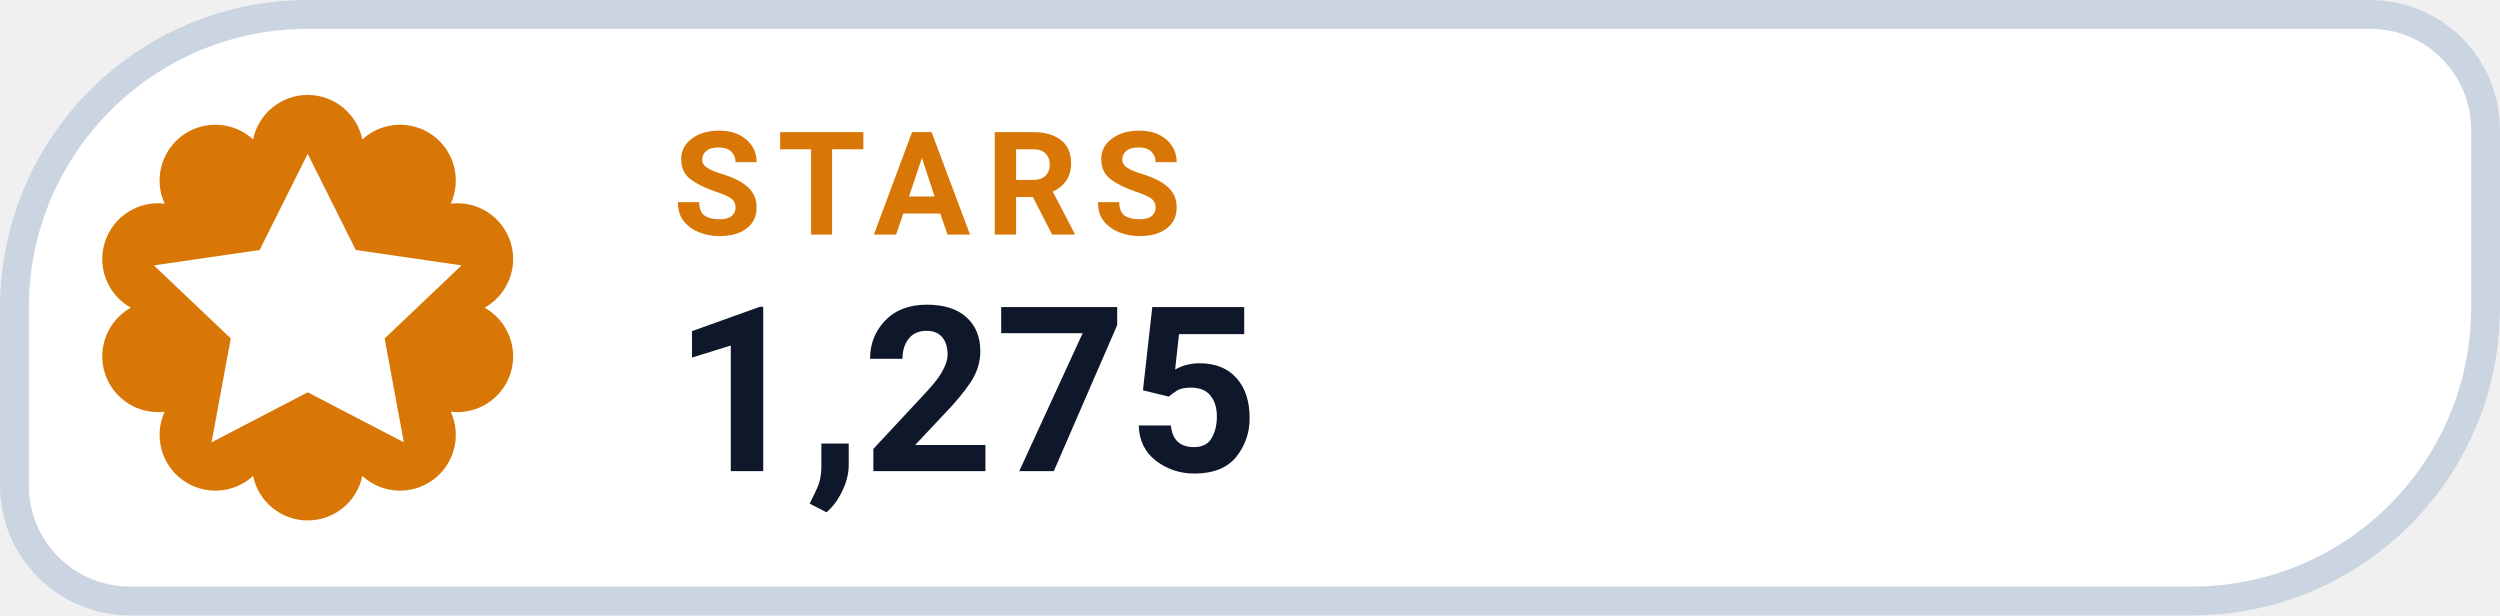
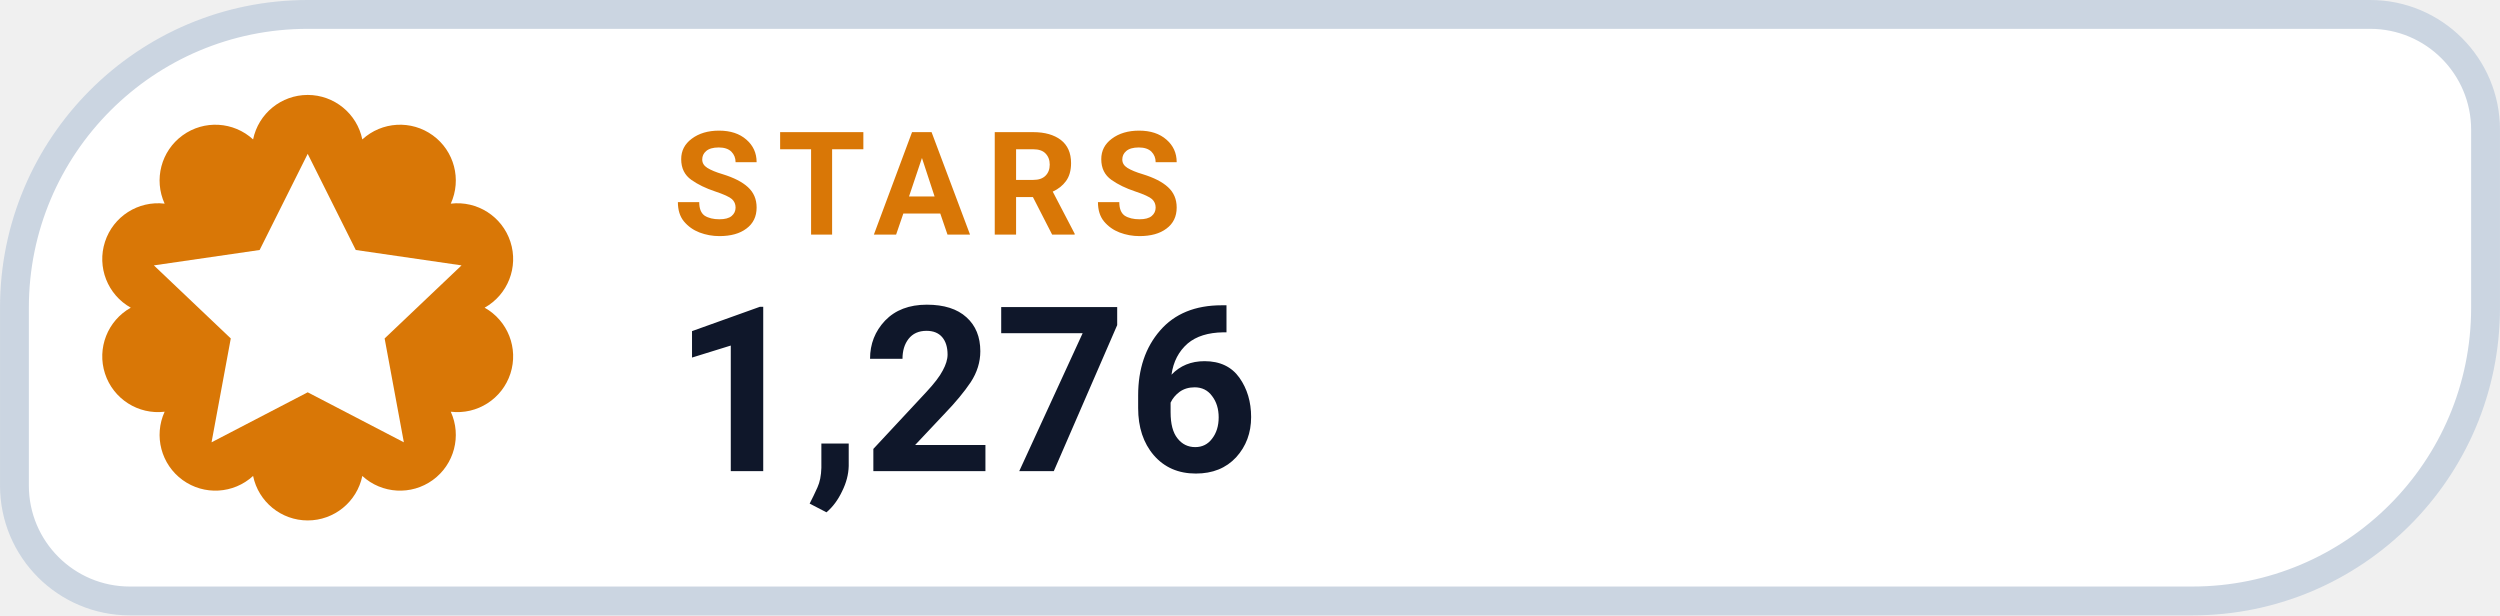
- <svg xmlns="http://www.w3.org/2000/svg" width="126" height="31.015" viewBox="0 0 130 32" role="img" aria-label="STARS 1,275">
+ <svg xmlns="http://www.w3.org/2000/svg" width="126" height="31.015" viewBox="0 0 130 32" role="img" aria-label="STARS 1,276">
  <path d="M 16.00 0.75 H 123.25 A 6.00 6.00 0 0 1 129.25 6.75 V 16.00 A 15.25 15.25 0 0 1 114.00 31.25 H 6.75 A 6.00 6.00 0 0 1 0.75 25.25 V 16.00 A 15.25 15.25 0 0 1 16.00 0.75 Z" fill="#FFFFFF" stroke="#CBD5E1" stroke-width="1.5" />
  <path d="M 13.16 7.25 A 2.90 2.90 0 0 1 18.84 7.25 A 2.90 2.90 0 0 1 23.44 10.59 A 2.90 2.90 0 0 1 25.20 16.00 A 2.90 2.90 0 0 1 23.44 21.41 A 2.90 2.90 0 0 1 18.84 24.75 A 2.90 2.90 0 0 1 13.16 24.75 A 2.90 2.90 0 0 1 8.56 21.41 A 2.90 2.90 0 0 1 6.80 16.00 A 2.90 2.90 0 0 1 8.56 10.59 A 2.90 2.90 0 0 1 13.16 7.25 Z" fill="#D97706" />
  <g transform="translate(16 16)" style="color:#FFFFFF;">
    <path d="M0 -8 l2.5 5 5.5 .8 -4 3.8 1 5.4 -5 -2.6 -5 2.6 1 -5.4 -4 -3.8 5.5 -.8 Z" fill="currentColor" />
  </g>
  <text x="35" y="12.2" fill="#D97706" font-family="-apple-system,BlinkMacSystemFont,'Segoe UI',Roboto,Helvetica,Arial,sans-serif" font-size="7.5" font-weight="700" letter-spacing=".8">STARS</text>
-   <text x="35" y="24.5" fill="#0F172A" font-family="-apple-system,BlinkMacSystemFont,'Segoe UI',Roboto,Helvetica,Arial,sans-serif" font-size="12" font-weight="750">1,275</text>
+   <text x="35" y="24.5" fill="#0F172A" font-family="-apple-system,BlinkMacSystemFont,'Segoe UI',Roboto,Helvetica,Arial,sans-serif" font-size="12" font-weight="750">1,276</text>
</svg>
